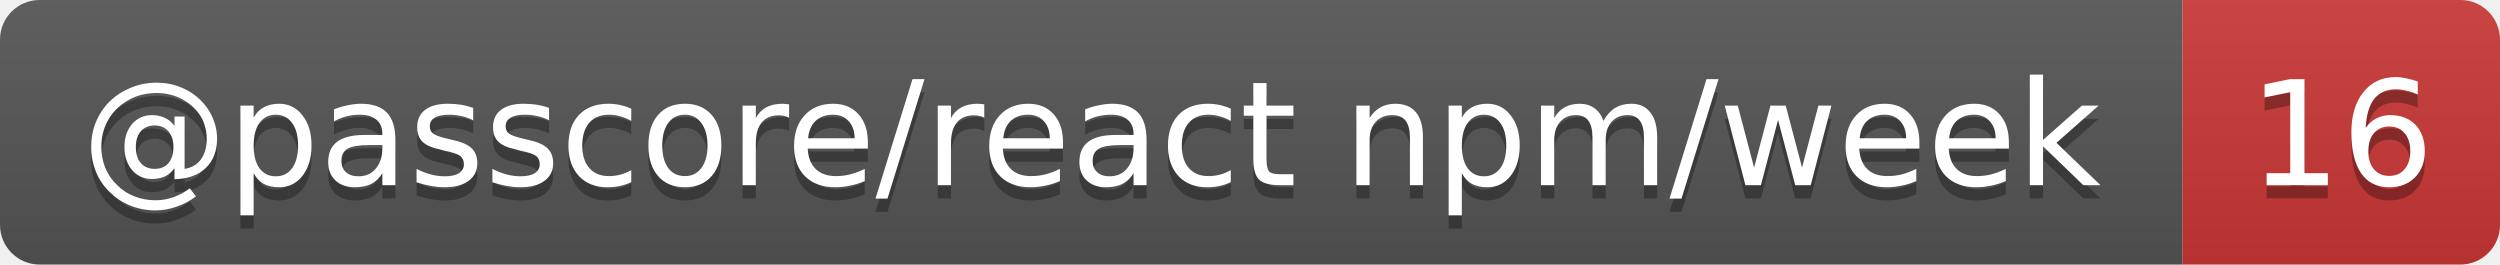
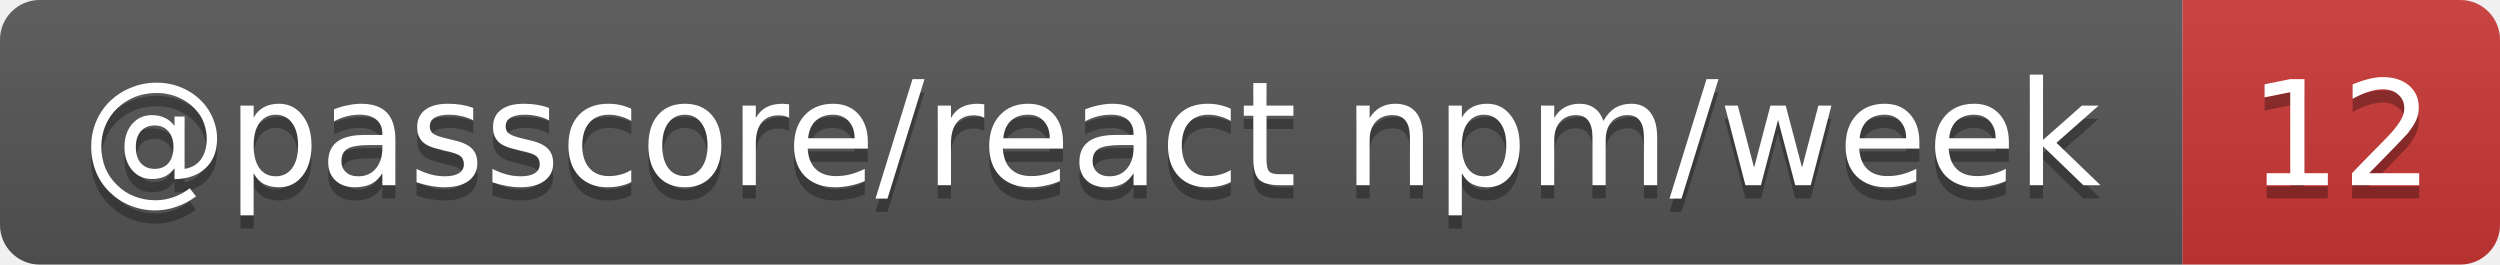
- <svg xmlns="http://www.w3.org/2000/svg" width="189" height="20" role="img" aria-label="@passcore/react npm/week: 16">
+ <svg xmlns="http://www.w3.org/2000/svg" width="189" height="20" role="img" aria-label="@passcore/react npm/week: 12">
  <linearGradient id="s" x2="0" y2="100%">
    <stop offset="0" stop-color="#bbb" stop-opacity=".1" />
    <stop offset="1" stop-opacity=".1" />
  </linearGradient>
  <clipPath id="r">
    <rect width="189" height="20" rx="3" fill="#fff" />
  </clipPath>
  <g clip-path="url(#r)">
    <rect width="165" height="20" fill="#555" />
    <rect x="165" width="24" height="20" fill="#cb3837" />
    <rect width="189" height="20" fill="url(#s)" />
  </g>
  <g fill="#fff" text-anchor="middle" font-family="Verdana,Geneva,DejaVu Sans,sans-serif" text-rendering="geometricPrecision" font-size="11">
    <text aria-hidden="true" x="82.5" y="15" fill="#010101" fill-opacity=".3" textLength="154.7">@passcore/react npm/week</text>
-     <text aria-hidden="true" x="177" y="15" fill="#010101" fill-opacity=".3" textLength="14">16</text>
+     <text aria-hidden="true" x="177" y="15" fill="#010101" fill-opacity=".3" textLength="14">12</text>
    <text x="82.5" y="14" textLength="154.7">@passcore/react npm/week</text>
-     <text x="177" y="14" textLength="14">16</text>
+     <text x="177" y="14" textLength="14">12</text>
  </g>
</svg>
